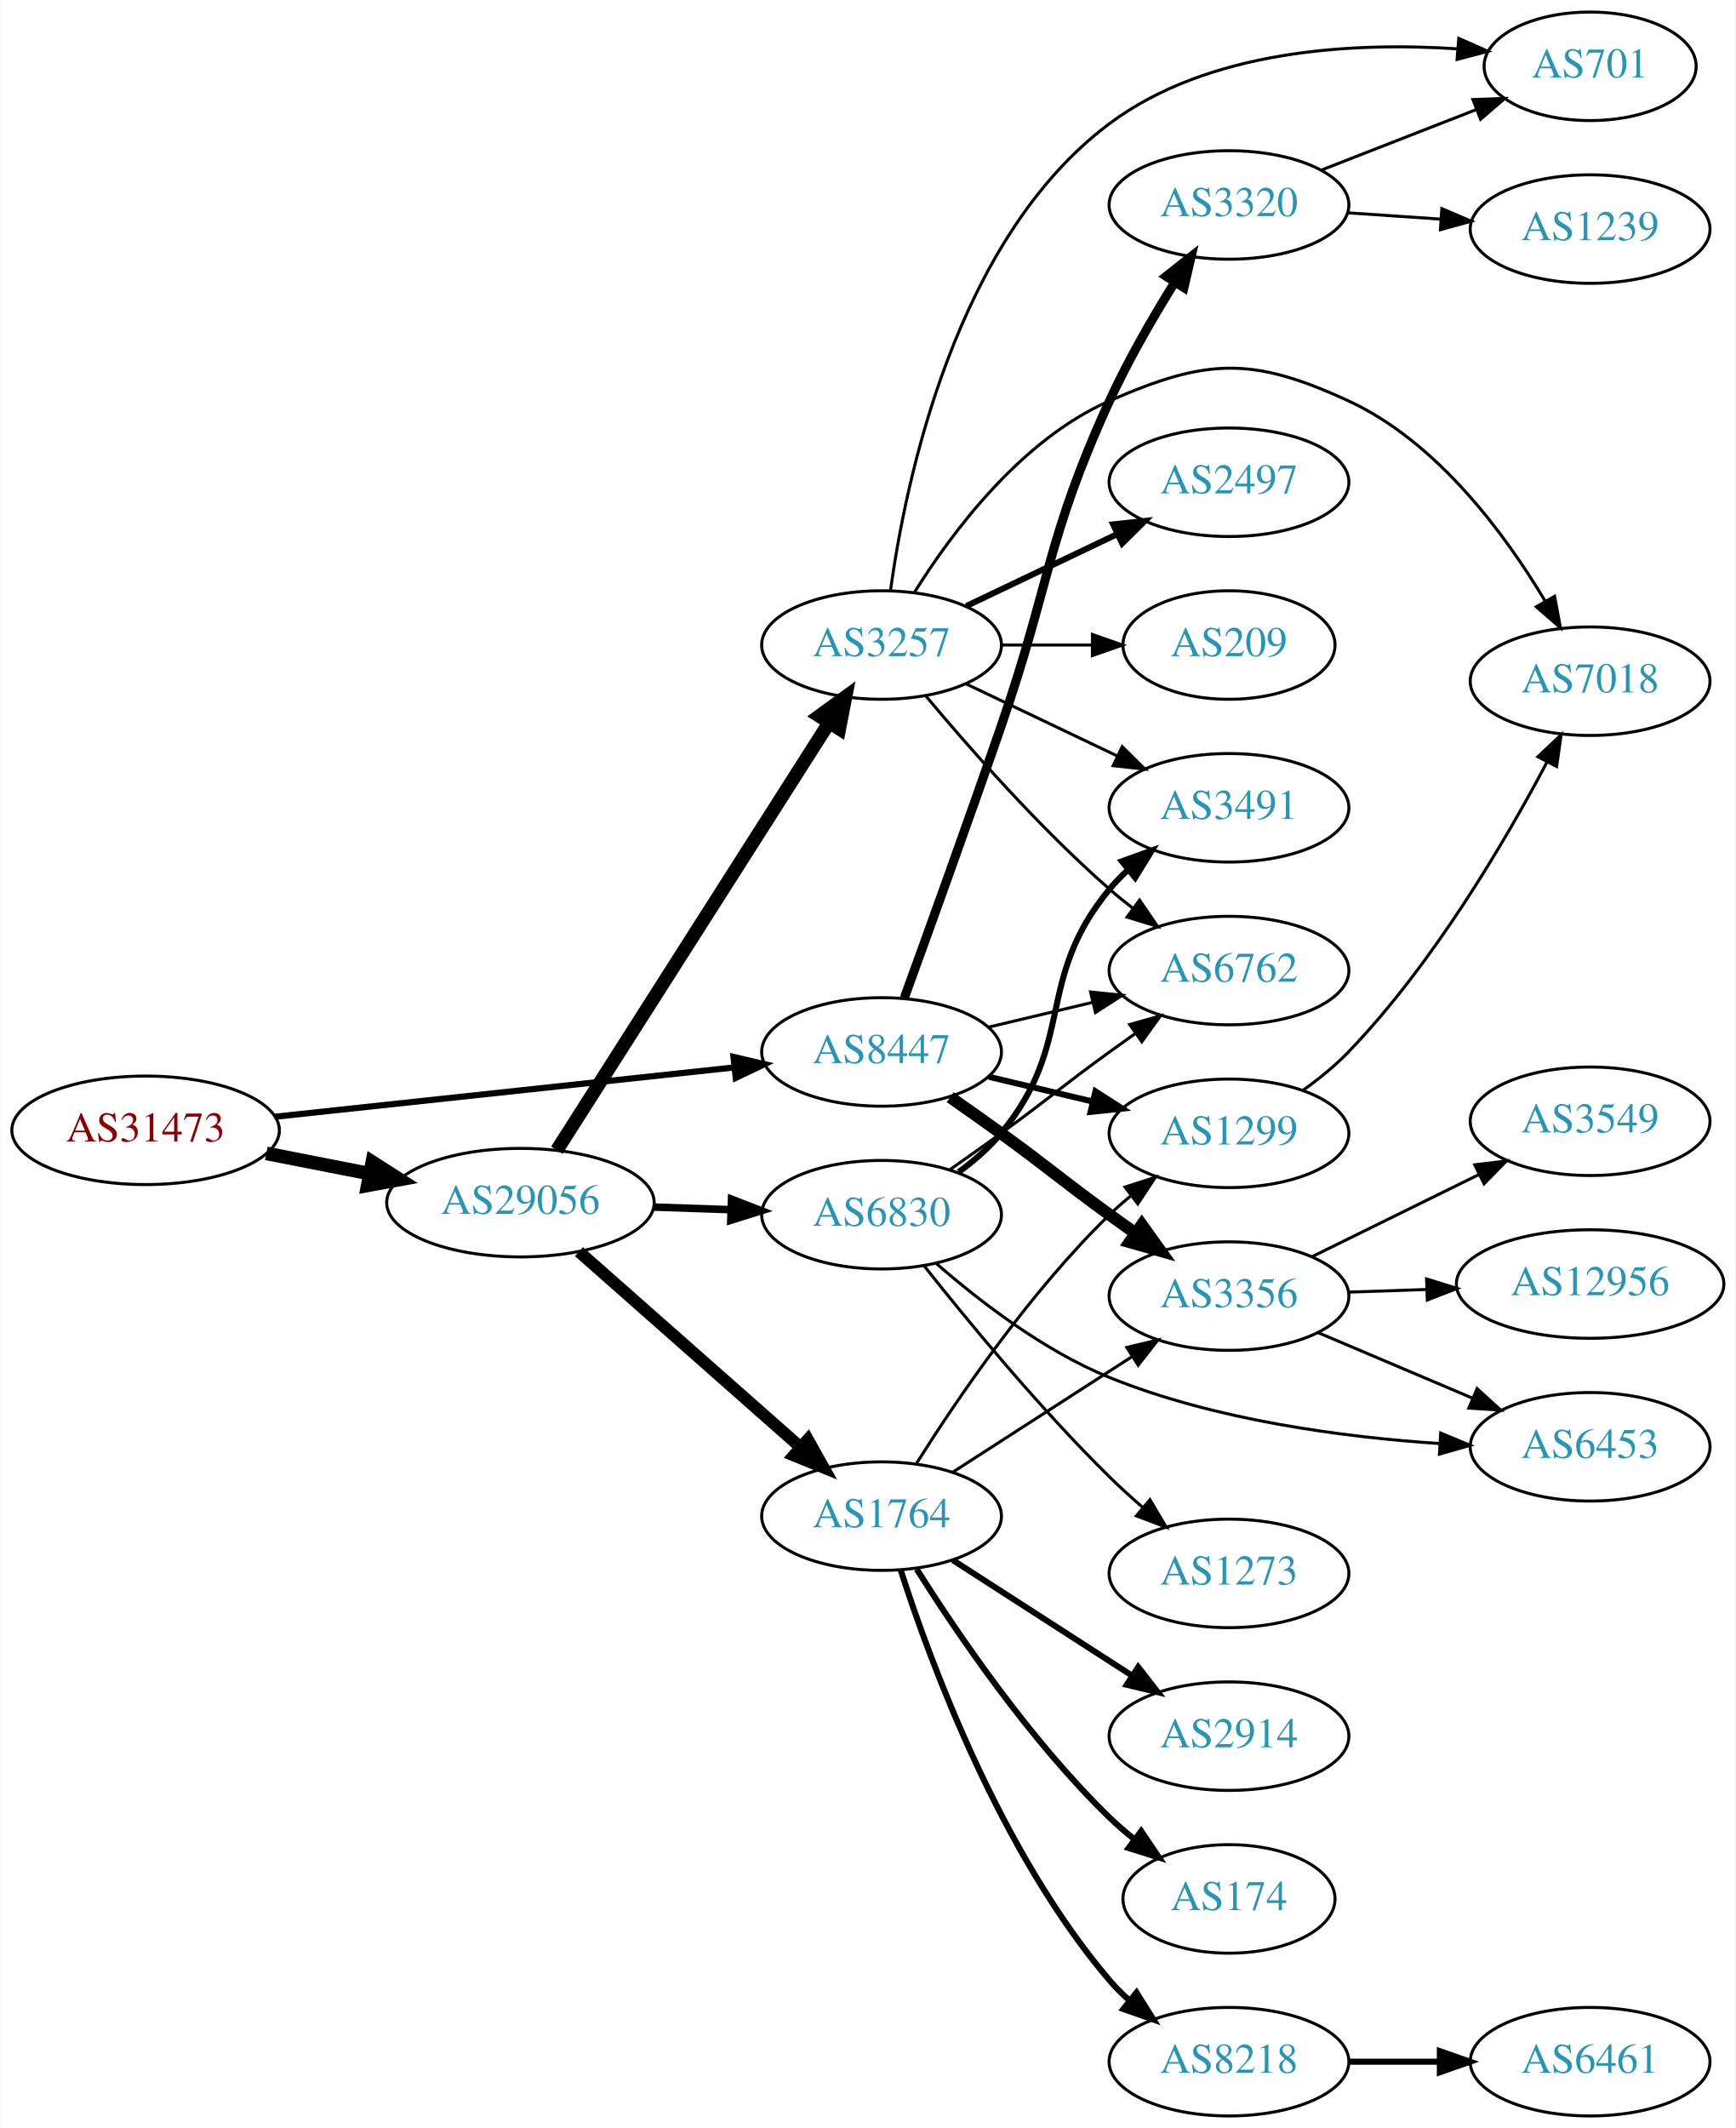
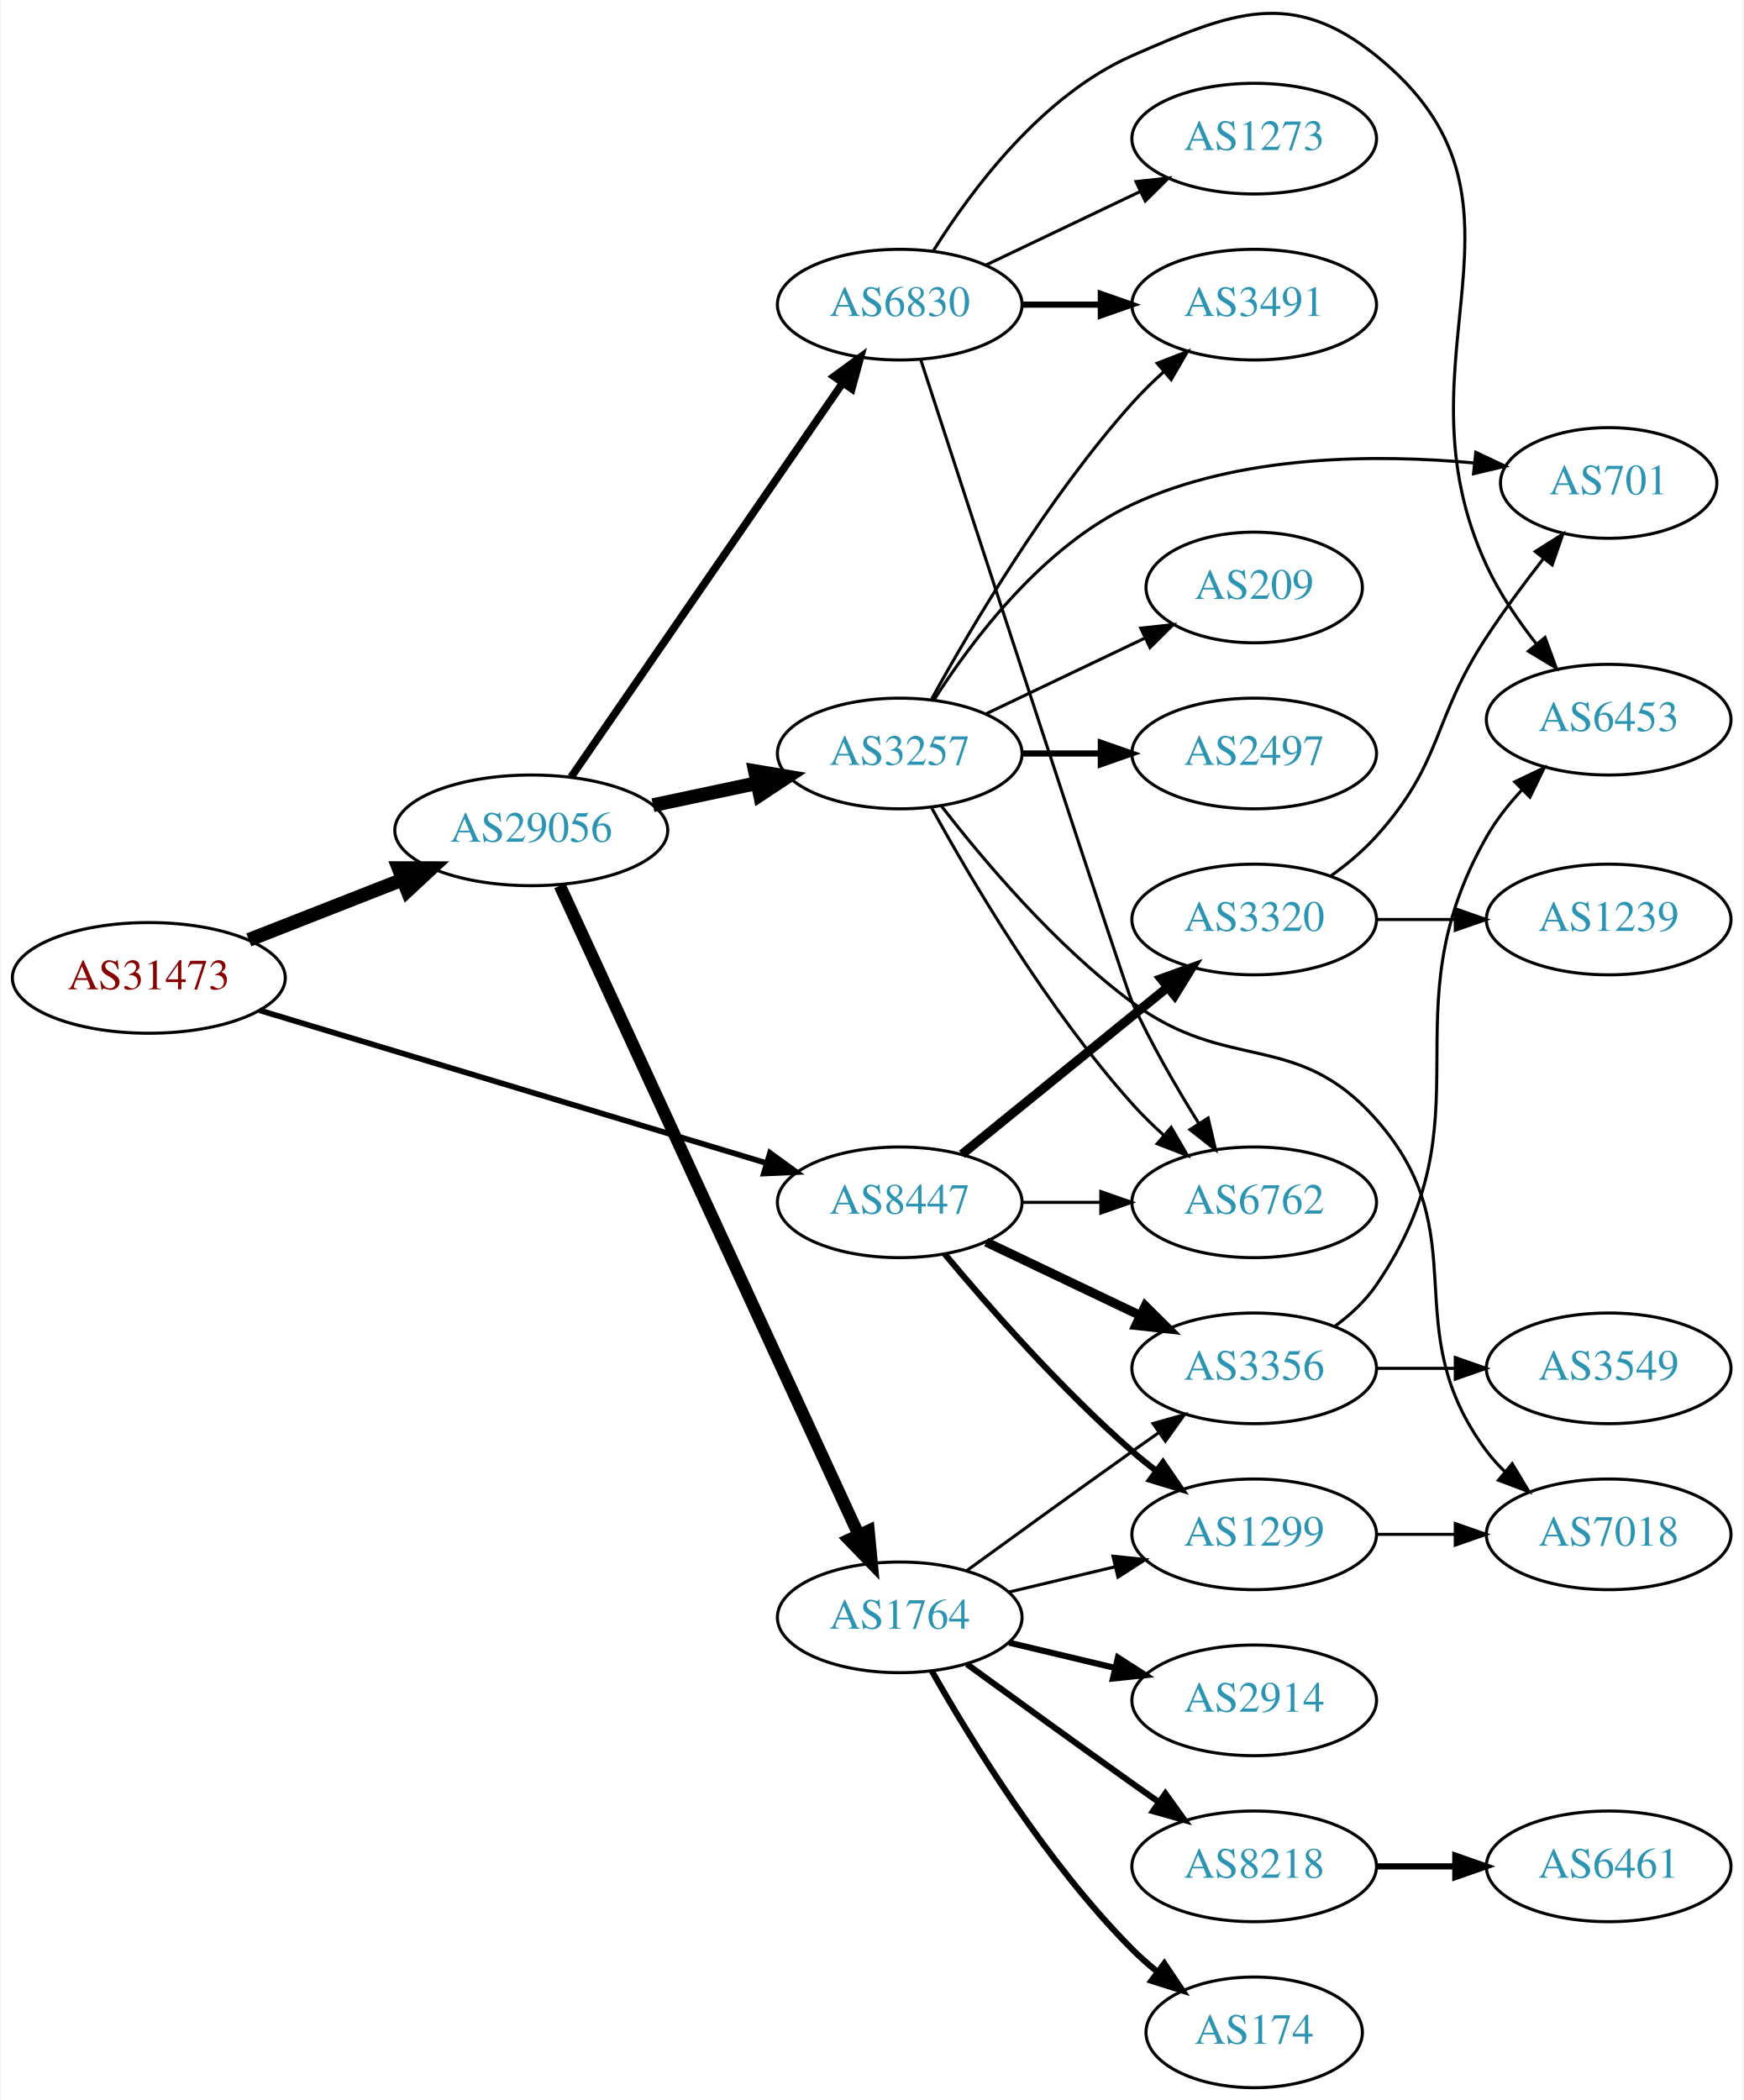
- <svg xmlns="http://www.w3.org/2000/svg" xmlns:xlink="http://www.w3.org/1999/xlink" width="576pt" height="706pt" viewBox="0.00 0.00 575.76 706.00">
-   <g id="graph0" class="graph" transform="scale(1 1) rotate(0) translate(4 702)">
-     <polygon fill="white" stroke="none" points="-4,4 -4,-702 571.762,-702 571.762,4 -4,4" />
+ <svg xmlns="http://www.w3.org/2000/svg" xmlns:xlink="http://www.w3.org/1999/xlink" width="567pt" height="683pt" viewBox="0.00 0.00 566.66 683.10">
+   <g id="graph0" class="graph" transform="scale(1 1) rotate(0) translate(4 679.099)">
+     <polygon fill="white" stroke="none" points="-4,4 -4,-679.099 562.663,-679.099 562.663,4 -4,4" />
    <g id="node1" class="node">
      <g id="a_node1">
        <a xlink:href="/asn/31473" xlink:title="AS31473 ~ BearingPoint Technology GmbH [AT]">
-           <ellipse fill="#ffffff" stroke="black" cx="44.196" cy="-327" rx="44.393" ry="18" />
-           <text text-anchor="middle" x="44.196" y="-323.3" font-family="Times,serif" font-size="14.00" fill="#880000">AS31473</text>
+           <ellipse fill="#ffffff" stroke="black" cx="44.196" cy="-361" rx="44.393" ry="18" />
+           <text text-anchor="middle" x="44.196" y="-357.3" font-family="Times,serif" font-size="14.00" fill="#880000">AS31473</text>
        </a>
      </g>
    </g>
    <g id="node2" class="node">
      <g id="a_node2">
        <a xlink:href="/asn/8447" xlink:title="AS8447 ~ A1 Telekom Austria AG [AT]">
-           <ellipse fill="#ffffff" stroke="black" cx="288.431" cy="-353" rx="39.794" ry="18" />
-           <text text-anchor="middle" x="288.431" y="-349.3" font-family="Times,serif" font-size="14.00" fill="#2c94b3">AS8447</text>
+           <ellipse fill="#ffffff" stroke="black" cx="288.431" cy="-288" rx="39.794" ry="18" />
+           <text text-anchor="middle" x="288.431" y="-284.3" font-family="Times,serif" font-size="14.00" fill="#2c94b3">AS8447</text>
        </a>
      </g>
    </g>
    <g id="edge1" class="edge">
-       <path fill="none" stroke="black" stroke-width="2.045" d="M87.114,-331.499C129.575,-336.057 195.163,-343.097 239.624,-347.869" />
-       <polygon fill="black" stroke="black" stroke-width="2.045" points="239.291,-351.353 249.608,-348.94 240.038,-344.393 239.291,-351.353" />
+       <path fill="none" stroke="black" stroke-width="1.841" d="M80.16,-350.463C123.737,-337.331 198.163,-314.902 244.97,-300.796" />
+       <polygon fill="black" stroke="black" stroke-width="1.841" points="246.24,-304.069 254.805,-297.832 244.22,-297.367 246.24,-304.069" />
    </g>
    <g id="node3" class="node">
      <g id="a_node3">
        <a xlink:href="/asn/29056" xlink:title="AS29056 ~ Citycom Telekommunikation GmbH [AT]">
-           <ellipse fill="#ffffff" stroke="black" cx="168.588" cy="-303" rx="44.393" ry="18" />
-           <text text-anchor="middle" x="168.588" y="-299.3" font-family="Times,serif" font-size="14.00" fill="#2c94b3">AS29056</text>
+           <ellipse fill="#ffffff" stroke="black" cx="168.588" cy="-409" rx="44.393" ry="18" />
+           <text text-anchor="middle" x="168.588" y="-405.3" font-family="Times,serif" font-size="14.00" fill="#2c94b3">AS29056</text>
        </a>
      </g>
    </g>
    <g id="edge2" class="edge">
-       <path fill="none" stroke="black" stroke-width="4.5" d="M84.258,-319.34C95.188,-317.197 107.207,-314.84 118.632,-312.6" />
-       <polygon fill="black" stroke="black" stroke-width="4.5" points="119.422,-316.458 128.477,-310.669 117.907,-308.73 119.422,-316.458" />
+       <path fill="none" stroke="black" stroke-width="4.5" d="M76.715,-373.361C91.991,-379.352 110.521,-386.619 126.855,-393.025" />
+       <polygon fill="black" stroke="black" stroke-width="4.5" points="125.429,-396.695 136.176,-396.681 128.304,-389.364 125.429,-396.695" />
    </g>
    <g id="node4" class="node">
      <g id="a_node4">
-         <a xlink:href="/asn/3356" xlink:title="AS3356 ~ Level 3 Parent, LLC [US]">
-           <ellipse fill="#ffffff" stroke="black" cx="403.724" cy="-272" rx="39.794" ry="18" />
-           <text text-anchor="middle" x="403.724" y="-268.3" font-family="Times,serif" font-size="14.00" fill="#2c94b3">AS3356</text>
+         <a xlink:href="/asn/1299" xlink:title="AS1299 ~ Telia Carrier [EU]">
+           <ellipse fill="#ffffff" stroke="black" cx="403.724" cy="-180" rx="39.794" ry="18" />
+           <text text-anchor="middle" x="403.724" y="-176.3" font-family="Times,serif" font-size="14.00" fill="#2c94b3">AS1299</text>
        </a>
      </g>
    </g>
    <g id="edge3" class="edge">
-       <path fill="none" stroke="black" stroke-width="4" d="M311.188,-337.991C316.722,-334.121 322.641,-329.936 328.077,-326 344.277,-314.271 347.877,-310.729 364.077,-299 366.88,-296.971 369.812,-294.875 372.752,-292.79" />
-       <polygon fill="black" stroke="black" stroke-width="4" points="374.803,-295.627 380.967,-287.009 370.775,-289.903 374.803,-295.627" />
+       <path fill="none" stroke="black" stroke-width="2" d="M303.061,-271.183C317.343,-254.071 340.89,-227.255 364.077,-207 366.543,-204.846 369.182,-202.706 371.879,-200.628" />
+       <polygon fill="black" stroke="black" stroke-width="2" points="374.052,-203.375 380.033,-194.63 369.904,-197.736 374.052,-203.375" />
    </g>
    <g id="node5" class="node">
      <g id="a_node5">
        <a xlink:href="/asn/3320" xlink:title="AS3320 ~ DTAG [DE]">
-           <ellipse fill="#ffffff" stroke="black" cx="403.724" cy="-634" rx="39.794" ry="18" />
-           <text text-anchor="middle" x="403.724" y="-630.3" font-family="Times,serif" font-size="14.00" fill="#2c94b3">AS3320</text>
+           <ellipse fill="#ffffff" stroke="black" cx="403.724" cy="-380" rx="39.794" ry="18" />
+           <text text-anchor="middle" x="403.724" y="-376.3" font-family="Times,serif" font-size="14.00" fill="#2c94b3">AS3320</text>
        </a>
      </g>
    </g>
    <g id="edge4" class="edge">
-       <path fill="none" stroke="black" stroke-width="3" d="M295.979,-370.921C303.764,-392.312 317.086,-429.19 328.077,-461 344.602,-508.822 343.027,-522.99 364.077,-569 370.197,-582.377 378.363,-596.496 385.612,-608.145" />
-       <polygon fill="black" stroke="black" stroke-width="3" points="382.855,-610.332 391.172,-616.896 388.764,-606.579 382.855,-610.332" />
+       <path fill="none" stroke="black" stroke-width="3" d="M308.649,-303.607C327.041,-318.542 354.961,-341.214 375.611,-357.983" />
+       <polygon fill="black" stroke="black" stroke-width="3" points="373.442,-360.73 383.411,-364.317 377.854,-355.296 373.442,-360.73" />
    </g>
    <g id="node6" class="node">
      <g id="a_node6">
        <a xlink:href="/asn/6762" xlink:title="AS6762 ~ TELECOM ITALIA SPARKLE S.p.A. [IT]">
-           <ellipse fill="#ffffff" stroke="black" cx="403.724" cy="-380" rx="39.794" ry="18" />
-           <text text-anchor="middle" x="403.724" y="-376.3" font-family="Times,serif" font-size="14.00" fill="#2c94b3">AS6762</text>
+           <ellipse fill="#ffffff" stroke="black" cx="403.724" cy="-288" rx="39.794" ry="18" />
+           <text text-anchor="middle" x="403.724" y="-284.3" font-family="Times,serif" font-size="14.00" fill="#2c94b3">AS6762</text>
        </a>
      </g>
    </g>
    <g id="edge5" class="edge">
-       <path fill="none" stroke="black" d="M324.038,-361.248C334.909,-363.838 347.064,-366.735 358.506,-369.462" />
-       <polygon fill="black" stroke="black" points="357.789,-372.889 368.328,-371.803 359.412,-366.08 357.789,-372.889" />
+       <path fill="none" stroke="black" d="M328.103,-288C336.306,-288 345.07,-288 353.602,-288" />
+       <polygon fill="black" stroke="black" points="353.841,-291.5 363.841,-288 353.841,-284.5 353.841,-291.5" />
    </g>
    <g id="node7" class="node">
      <g id="a_node7">
-         <a xlink:href="/asn/1299" xlink:title="AS1299 ~ Telia Carrier [EU]">
-           <ellipse fill="#ffffff" stroke="black" cx="403.724" cy="-326" rx="39.794" ry="18" />
-           <text text-anchor="middle" x="403.724" y="-322.3" font-family="Times,serif" font-size="14.00" fill="#2c94b3">AS1299</text>
+         <a xlink:href="/asn/3356" xlink:title="AS3356 ~ Level 3 Parent, LLC [US]">
+           <ellipse fill="#ffffff" stroke="black" cx="403.724" cy="-234" rx="39.794" ry="18" />
+           <text text-anchor="middle" x="403.724" y="-230.3" font-family="Times,serif" font-size="14.00" fill="#2c94b3">AS3356</text>
        </a>
      </g>
    </g>
    <g id="edge6" class="edge">
-       <path fill="none" stroke="black" stroke-width="2" d="M324.038,-344.752C334.909,-342.162 347.064,-339.265 358.506,-336.538" />
-       <polygon fill="black" stroke="black" stroke-width="2" points="359.412,-339.92 368.328,-334.197 357.789,-333.111 359.412,-339.92" />
+       <path fill="none" stroke="black" stroke-width="3" d="M316.567,-275.066C331.561,-267.919 350.382,-258.948 366.605,-251.215" />
+       <polygon fill="black" stroke="black" stroke-width="3" points="368.288,-254.291 375.809,-246.829 365.276,-247.972 368.288,-254.291" />
+     </g>
+     <g id="node13" class="node">
+       <g id="a_node13">
+         <a xlink:href="/asn/3257" xlink:title="AS3257 ~ GTT [DE]">
+           <ellipse fill="#ffffff" stroke="black" cx="288.431" cy="-434" rx="39.794" ry="18" />
+           <text text-anchor="middle" x="288.431" y="-430.3" font-family="Times,serif" font-size="14.00" fill="#2c94b3">AS3257</text>
+         </a>
+       </g>
+     </g>
+     <g id="edge12" class="edge">
+       <path fill="none" stroke="black" stroke-width="4.5" d="M208.174,-417.186C218.967,-419.476 230.797,-421.985 241.948,-424.351" />
+       <polygon fill="black" stroke="black" stroke-width="4.5" points="241.35,-428.249 251.949,-426.473 242.984,-420.546 241.35,-428.249" />
    </g>
    <g id="node14" class="node">
      <g id="a_node14">
        <a xlink:href="/asn/1764" xlink:title="AS1764 ~ NEXTLAYER-AS [AT]">
-           <ellipse fill="#ffffff" stroke="black" cx="288.431" cy="-199" rx="39.794" ry="18" />
-           <text text-anchor="middle" x="288.431" y="-195.3" font-family="Times,serif" font-size="14.00" fill="#2c94b3">AS1764</text>
+           <ellipse fill="#ffffff" stroke="black" cx="288.431" cy="-153" rx="39.794" ry="18" />
+           <text text-anchor="middle" x="288.431" y="-149.3" font-family="Times,serif" font-size="14.00" fill="#2c94b3">AS1764</text>
        </a>
      </g>
    </g>
    <g id="edge13" class="edge">
-       <path fill="none" stroke="black" stroke-width="4" d="M188.001,-286.75C207.718,-269.349 239.166,-241.596 261.408,-221.966" />
-       <polygon fill="black" stroke="black" stroke-width="4" points="263.965,-224.377 269.147,-215.136 259.334,-219.129 263.965,-224.377" />
+       <path fill="none" stroke="black" stroke-width="4" d="M177.875,-390.999C198.251,-346.734 250.889,-232.383 275.017,-179.969" />
+       <polygon fill="black" stroke="black" stroke-width="4" points="278.308,-181.189 279.31,-170.642 271.949,-178.262 278.308,-181.189" />
    </g>
    <g id="node15" class="node">
      <g id="a_node15">
-         <a xlink:href="/asn/3257" xlink:title="AS3257 ~ GTT [DE]">
-           <ellipse fill="#ffffff" stroke="black" cx="288.431" cy="-488" rx="39.794" ry="18" />
-           <text text-anchor="middle" x="288.431" y="-484.3" font-family="Times,serif" font-size="14.00" fill="#2c94b3">AS3257</text>
+         <a xlink:href="/asn/6830" xlink:title="AS6830 ~ LGI-UPC [AT]">
+           <ellipse fill="#ffffff" stroke="black" cx="288.431" cy="-580" rx="39.794" ry="18" />
+           <text text-anchor="middle" x="288.431" y="-576.3" font-family="Times,serif" font-size="14.00" fill="#2c94b3">AS6830</text>
        </a>
      </g>
    </g>
    <g id="edge14" class="edge">
-       <path fill="none" stroke="black" stroke-width="4.5" d="M180.675,-320.404C201.521,-353.13 246.648,-423.976 271.021,-462.239" />
-       <polygon fill="black" stroke="black" stroke-width="4.5" points="267.766,-464.458 276.46,-470.777 274.408,-460.227 267.766,-464.458" />
-     </g>
-     <g id="node16" class="node">
-       <g id="a_node16">
-         <a xlink:href="/asn/6830" xlink:title="AS6830 ~ LGI-UPC [AT]">
-           <ellipse fill="#ffffff" stroke="black" cx="288.431" cy="-299" rx="39.794" ry="18" />
-           <text text-anchor="middle" x="288.431" y="-295.3" font-family="Times,serif" font-size="14.00" fill="#2c94b3">AS6830</text>
-         </a>
-       </g>
-     </g>
-     <g id="edge15" class="edge">
-       <path fill="none" stroke="black" stroke-width="2.5" d="M212.799,-301.533C221.112,-301.251 229.875,-300.954 238.357,-300.666" />
-       <polygon fill="black" stroke="black" stroke-width="2.5" points="238.64,-304.158 248.516,-300.321 238.403,-297.162 238.64,-304.158" />
+       <path fill="none" stroke="black" stroke-width="2.5" d="M181.536,-426.337C202.412,-456.63 245.611,-519.316 269.887,-554.543" />
+       <polygon fill="black" stroke="black" stroke-width="2.5" points="267.07,-556.623 275.626,-562.871 272.834,-552.651 267.07,-556.623" />
+     </g>
+     <g id="node12" class="node">
+       <g id="a_node12">
+         <a xlink:href="/asn/7018" xlink:title="AS7018 ~ AT&amp;T Services, Inc. [US]">
+           <ellipse fill="#ffffff" stroke="black" cx="519.017" cy="-180" rx="39.794" ry="18" />
+           <text text-anchor="middle" x="519.017" y="-176.3" font-family="Times,serif" font-size="14.00" fill="#2c94b3">AS7018</text>
+         </a>
+       </g>
+     </g>
+     <g id="edge11" class="edge">
+       <path fill="none" stroke="black" d="M443.396,-180C451.599,-180 460.363,-180 468.895,-180" />
+       <polygon fill="black" stroke="black" points="469.134,-183.5 479.134,-180 469.134,-176.5 469.134,-183.5" />
    </g>
    <g id="node8" class="node">
      <g id="a_node8">
-         <a xlink:href="/asn/12956" xlink:title="AS12956 ~ TELXIUS [ES]">
-           <ellipse fill="#ffffff" stroke="black" cx="523.566" cy="-276" rx="44.393" ry="18" />
-           <text text-anchor="middle" x="523.566" y="-272.3" font-family="Times,serif" font-size="14.00" fill="#2c94b3">AS12956</text>
+         <a xlink:href="/asn/1239" xlink:title="AS1239 ~ Sprint [US]">
+           <ellipse fill="#ffffff" stroke="black" cx="519.017" cy="-380" rx="39.794" ry="18" />
+           <text text-anchor="middle" x="519.017" y="-376.3" font-family="Times,serif" font-size="14.00" fill="#2c94b3">AS1239</text>
        </a>
      </g>
    </g>
    <g id="edge7" class="edge">
-       <path fill="none" stroke="black" d="M443.31,-273.31C451.608,-273.591 460.52,-273.894 469.265,-274.191" />
-       <polygon fill="black" stroke="black" points="469.294,-277.694 479.407,-274.535 469.532,-270.698 469.294,-277.694" />
+       <path fill="none" stroke="black" d="M443.396,-380C451.599,-380 460.363,-380 468.895,-380" />
+       <polygon fill="black" stroke="black" points="469.134,-383.5 479.134,-380 469.134,-376.5 469.134,-383.5" />
    </g>
    <g id="node9" class="node">
      <g id="a_node9">
-         <a xlink:href="/asn/6453" xlink:title="AS6453 ~ TATA COMMUNICATIONS (AMERICA) INC [US]">
-           <ellipse fill="#ffffff" stroke="black" cx="523.566" cy="-222" rx="39.794" ry="18" />
-           <text text-anchor="middle" x="523.566" y="-218.3" font-family="Times,serif" font-size="14.00" fill="#2c94b3">AS6453</text>
+         <a xlink:href="/asn/701" xlink:title="AS701 ~ UUNET [US]">
+           <ellipse fill="#ffffff" stroke="black" cx="519.017" cy="-522" rx="35.194" ry="18" />
+           <text text-anchor="middle" x="519.017" y="-518.3" font-family="Times,serif" font-size="14.00" fill="#2c94b3">AS701</text>
        </a>
      </g>
    </g>
    <g id="edge8" class="edge">
-       <path fill="none" stroke="black" d="M433.25,-259.896C448.624,-253.373 467.8,-245.237 484.439,-238.177" />
-       <polygon fill="black" stroke="black" points="486.056,-241.293 493.894,-234.165 483.321,-234.849 486.056,-241.293" />
+       <path fill="none" stroke="black" d="M428.595,-394.129C433.84,-397.898 439.097,-402.257 443.37,-407 465.476,-431.534 461.22,-444.411 479.37,-472 485.009,-480.571 491.685,-489.552 497.889,-497.5" />
+       <polygon fill="black" stroke="black" points="495.16,-499.692 504.118,-505.348 500.642,-495.34 495.16,-499.692" />
    </g>
    <g id="node10" class="node">
      <g id="a_node10">
        <a xlink:href="/asn/3549" xlink:title="AS3549 ~ Level 3 Parent, LLC [US]">
-           <ellipse fill="#ffffff" stroke="black" cx="523.566" cy="-330" rx="39.794" ry="18" />
-           <text text-anchor="middle" x="523.566" y="-326.3" font-family="Times,serif" font-size="14.00" fill="#2c94b3">AS3549</text>
+           <ellipse fill="#ffffff" stroke="black" cx="519.017" cy="-234" rx="39.794" ry="18" />
+           <text text-anchor="middle" x="519.017" y="-230.3" font-family="Times,serif" font-size="14.00" fill="#2c94b3">AS3549</text>
        </a>
      </g>
    </g>
    <g id="edge9" class="edge">
-       <path fill="none" stroke="black" d="M431.17,-285.016C447.581,-293.094 468.881,-303.577 486.789,-312.391" />
-       <polygon fill="black" stroke="black" points="485.283,-315.551 495.801,-316.826 488.374,-309.27 485.283,-315.551" />
+       <path fill="none" stroke="black" d="M443.396,-234C451.599,-234 460.363,-234 468.895,-234" />
+       <polygon fill="black" stroke="black" points="469.134,-237.5 479.134,-234 469.134,-230.5 469.134,-237.5" />
    </g>
    <g id="node11" class="node">
      <g id="a_node11">
-         <a xlink:href="/asn/701" xlink:title="AS701 ~ UUNET [US]">
-           <ellipse fill="#ffffff" stroke="black" cx="523.566" cy="-680" rx="35.194" ry="18" />
-           <text text-anchor="middle" x="523.566" y="-676.3" font-family="Times,serif" font-size="14.00" fill="#2c94b3">AS701</text>
+         <a xlink:href="/asn/6453" xlink:title="AS6453 ~ TATA COMMUNICATIONS (AMERICA) INC [US]">
+           <ellipse fill="#ffffff" stroke="black" cx="519.017" cy="-445" rx="39.794" ry="18" />
+           <text text-anchor="middle" x="519.017" y="-441.3" font-family="Times,serif" font-size="14.00" fill="#2c94b3">AS6453</text>
        </a>
      </g>
    </g>
    <g id="edge10" class="edge">
-       <path fill="none" stroke="black" d="M434.46,-645.608C450.078,-651.704 469.354,-659.229 485.891,-665.684" />
-       <polygon fill="black" stroke="black" points="484.674,-668.966 495.262,-669.342 487.22,-662.445 484.674,-668.966" />
-     </g>
-     <g id="node12" class="node">
-       <g id="a_node12">
-         <a xlink:href="/asn/1239" xlink:title="AS1239 ~ Sprint [US]">
-           <ellipse fill="#ffffff" stroke="black" cx="523.566" cy="-626" rx="39.794" ry="18" />
-           <text text-anchor="middle" x="523.566" y="-622.3" font-family="Times,serif" font-size="14.00" fill="#2c94b3">AS1239</text>
-         </a>
-       </g>
-     </g>
-     <g id="edge11" class="edge">
-       <path fill="none" stroke="black" d="M442.984,-631.403C452.863,-630.732 463.63,-630.001 473.96,-629.3" />
-       <polygon fill="black" stroke="black" points="474.355,-632.781 484.095,-628.612 473.881,-625.797 474.355,-632.781" />
-     </g>
-     <g id="node13" class="node">
-       <g id="a_node13">
-         <a xlink:href="/asn/7018" xlink:title="AS7018 ~ AT&amp;T Services, Inc. [US]">
-           <ellipse fill="#ffffff" stroke="black" cx="523.566" cy="-476" rx="39.794" ry="18" />
-           <text text-anchor="middle" x="523.566" y="-472.3" font-family="Times,serif" font-size="14.00" fill="#2c94b3">AS7018</text>
-         </a>
-       </g>
-     </g>
-     <g id="edge12" class="edge">
-       <path fill="none" stroke="black" d="M428.371,-340.338C433.625,-344.098 438.942,-348.401 443.37,-353 471.455,-382.166 495.274,-422.706 509.248,-449.144" />
-       <polygon fill="black" stroke="black" points="506.232,-450.931 513.94,-458.199 512.447,-447.71 506.232,-450.931" />
+       <path fill="none" stroke="black" d="M429.955,-247.667C435.015,-251.408 439.851,-255.871 443.37,-261 481.182,-316.107 446.291,-348.928 479.37,-407 482.414,-412.343 486.421,-417.434 490.703,-422.053" />
+       <polygon fill="black" stroke="black" points="488.482,-424.781 498.044,-429.344 493.415,-419.814 488.482,-424.781" />
    </g>
    <g id="edge20" class="edge">
-       <path fill="none" stroke="black" d="M312.085,-213.597C329.143,-224.589 352.727,-239.785 371.562,-251.921" />
-       <polygon fill="black" stroke="black" points="369.807,-254.954 380.109,-257.428 373.598,-249.069 369.807,-254.954" />
+       <path fill="none" stroke="black" d="M298.834,-416.253C311.734,-392.804 336.485,-350.865 364.077,-320 367.165,-316.546 370.638,-313.146 374.203,-309.926" />
+       <polygon fill="black" stroke="black" points="376.72,-312.379 382.04,-303.216 372.167,-307.062 376.72,-312.379" />
    </g>
    <g id="edge19" class="edge">
-       <path fill="none" stroke="black" d="M300.089,-216.596C313.39,-237.682 337.629,-273.37 364.077,-299 366.226,-301.083 368.55,-303.121 370.954,-305.085" />
-       <polygon fill="black" stroke="black" points="369.225,-308.168 379.304,-311.436 373.463,-302.596 369.225,-308.168" />
+       <path fill="none" stroke="black" d="M299.504,-451.326C311.907,-470.792 334.953,-501.437 364.077,-515 398.982,-531.255 443.296,-531.445 475.406,-528.496" />
+       <polygon fill="black" stroke="black" points="475.798,-531.974 485.376,-527.445 475.064,-525.013 475.798,-531.974" />
+     </g>
+     <g id="edge17" class="edge">
+       <path fill="none" stroke="black" d="M301.903,-417.033C315.603,-399.301 339.011,-371.529 364.077,-353 395.503,-329.77 417.519,-344.307 443.37,-315 476.84,-277.056 449.099,-247.542 479.37,-207 481.115,-204.664 483.122,-202.455 485.285,-200.383" />
+       <polygon fill="black" stroke="black" points="487.645,-202.973 493.086,-193.882 483.163,-197.595 487.645,-202.973" />
+     </g>
+     <g id="node16" class="node">
+       <g id="a_node16">
+         <a xlink:href="/asn/2497" xlink:title="AS2497 ~ Internet Initiative Japan Inc. [JP]">
+           <ellipse fill="#ffffff" stroke="black" cx="403.724" cy="-434" rx="39.794" ry="18" />
+           <text text-anchor="middle" x="403.724" y="-430.3" font-family="Times,serif" font-size="14.00" fill="#2c94b3">AS2497</text>
+         </a>
+       </g>
+     </g>
+     <g id="edge15" class="edge">
+       <path fill="none" stroke="black" stroke-width="2" d="M328.103,-434C336.306,-434 345.07,-434 353.602,-434" />
+       <polygon fill="black" stroke="black" stroke-width="2" points="353.841,-437.5 363.841,-434 353.841,-430.5 353.841,-437.5" />
    </g>
    <g id="node17" class="node">
      <g id="a_node17">
-         <a xlink:href="/asn/8218" xlink:title="AS8218 ~ legacy Neotelecoms [FR]">
-           <ellipse fill="#ffffff" stroke="black" cx="403.724" cy="-18" rx="39.794" ry="18" />
-           <text text-anchor="middle" x="403.724" y="-14.3" font-family="Times,serif" font-size="14.00" fill="#2c94b3">AS8218</text>
+         <a xlink:href="/asn/3491" xlink:title="AS3491 ~ PCCW Global, Inc. [US]">
+           <ellipse fill="#ffffff" stroke="black" cx="403.724" cy="-580" rx="39.794" ry="18" />
+           <text text-anchor="middle" x="403.724" y="-576.3" font-family="Times,serif" font-size="14.00" fill="#2c94b3">AS3491</text>
        </a>
      </g>
    </g>
    <g id="edge16" class="edge">
-       <path fill="none" stroke="black" stroke-width="2" d="M294.761,-181.171C304.564,-150.631 327.83,-87.499 364.077,-45 366.019,-42.723 368.195,-40.546 370.498,-38.486" />
-       <polygon fill="black" stroke="black" stroke-width="2" points="373.035,-40.939 378.663,-31.963 368.665,-35.47 373.035,-40.939" />
+       <path fill="none" stroke="black" d="M298.834,-451.747C311.734,-475.196 336.485,-517.135 364.077,-548 367.165,-551.454 370.638,-554.854 374.203,-558.074" />
+       <polygon fill="black" stroke="black" points="372.167,-560.938 382.04,-564.784 376.72,-555.621 372.167,-560.938" />
    </g>
    <g id="node18" class="node">
      <g id="a_node18">
+         <a xlink:href="/asn/209" xlink:title="AS209 ~ CenturyLink Communications, LLC [US]">
+           <ellipse fill="#ffffff" stroke="black" cx="403.724" cy="-488" rx="35.194" ry="18" />
+           <text text-anchor="middle" x="403.724" y="-484.3" font-family="Times,serif" font-size="14.00" fill="#2c94b3">AS209</text>
+         </a>
+       </g>
+     </g>
+     <g id="edge18" class="edge">
+       <path fill="none" stroke="black" d="M316.567,-446.934C331.999,-454.29 351.485,-463.577 368.02,-471.459" />
+       <polygon fill="black" stroke="black" points="366.828,-474.768 377.361,-475.911 369.84,-468.449 366.828,-474.768" />
+     </g>
+     <g id="edge25" class="edge">
+       <path fill="none" stroke="black" d="M324.038,-161.248C334.909,-163.838 347.064,-166.735 358.506,-169.462" />
+       <polygon fill="black" stroke="black" points="357.789,-172.889 368.328,-171.803 359.412,-166.08 357.789,-172.889" />
+     </g>
+     <g id="edge24" class="edge">
+       <path fill="none" stroke="black" d="M310.279,-168.222C325.213,-179.091 345.827,-194.025 364.077,-207 366.898,-209.005 369.841,-211.085 372.789,-213.159" />
+       <polygon fill="black" stroke="black" points="370.816,-216.05 381.013,-218.926 374.835,-210.319 370.816,-216.05" />
+     </g>
+     <g id="node19" class="node">
+       <g id="a_node19">
        <a xlink:href="/asn/2914" xlink:title="AS2914 ~ NTT America, Inc. [US]">
          <ellipse fill="#ffffff" stroke="black" cx="403.724" cy="-126" rx="39.794" ry="18" />
          <text text-anchor="middle" x="403.724" y="-122.3" font-family="Times,serif" font-size="14.00" fill="#2c94b3">AS2914</text>
        </a>
      </g>
    </g>
-     <g id="edge17" class="edge">
-       <path fill="none" stroke="black" stroke-width="2" d="M312.085,-184.403C329.143,-173.411 352.727,-158.215 371.562,-146.079" />
-       <polygon fill="black" stroke="black" stroke-width="2" points="373.598,-148.931 380.109,-140.572 369.807,-143.046 373.598,-148.931" />
-     </g>
-     <g id="node19" class="node">
-       <g id="a_node19">
-         <a xlink:href="/asn/174" xlink:title="AS174 ~ Cogent Communications [US]">
-           <ellipse fill="#ffffff" stroke="black" cx="403.724" cy="-72" rx="35.194" ry="18" />
-           <text text-anchor="middle" x="403.724" y="-68.3" font-family="Times,serif" font-size="14.00" fill="#2c94b3">AS174</text>
-         </a>
-       </g>
-     </g>
-     <g id="edge18" class="edge">
-       <path fill="none" stroke="black" stroke-width="2" d="M300.089,-181.404C313.39,-160.318 337.629,-124.63 364.077,-99 366.623,-96.533 369.414,-94.128 372.293,-91.834" />
-       <polygon fill="black" stroke="black" stroke-width="2" points="374.588,-94.489 380.516,-85.707 370.406,-88.876 374.588,-94.489" />
-     </g>
-     <g id="edge25" class="edge">
-       <path fill="none" stroke="black" d="M303.061,-471.183C317.343,-454.071 340.89,-427.255 364.077,-407 366.543,-404.846 369.182,-402.706 371.879,-400.628" />
-       <polygon fill="black" stroke="black" points="374.052,-403.375 380.033,-394.63 369.904,-397.736 374.052,-403.375" />
-     </g>
-     <g id="edge26" class="edge">
-       <path fill="none" stroke="black" d="M291.382,-506.009C296.324,-542.023 312.835,-622.738 364.077,-661 396.979,-685.568 444.889,-688.061 479.411,-685.803" />
-       <polygon fill="black" stroke="black" points="479.98,-689.268 489.663,-684.969 479.412,-682.291 479.98,-689.268" />
-     </g>
-     <g id="edge24" class="edge">
-       <path fill="none" stroke="black" d="M299.397,-505.562C311.7,-525.249 334.653,-556.103 364.077,-569 396.354,-583.148 411.377,-583.777 443.37,-569 472.813,-555.401 495.341,-524.861 508.708,-502.474" />
-       <polygon fill="black" stroke="black" points="511.772,-504.167 513.706,-493.75 505.698,-500.687 511.772,-504.167" />
+     <g id="edge21" class="edge">
+       <path fill="none" stroke="black" stroke-width="2" d="M324.038,-144.752C334.909,-142.162 347.064,-139.265 358.506,-136.538" />
+       <polygon fill="black" stroke="black" stroke-width="2" points="359.412,-139.92 368.328,-134.197 357.789,-133.111 359.412,-139.92" />
+     </g>
+     <g id="node20" class="node">
+       <g id="a_node20">
+         <a xlink:href="/asn/8218" xlink:title="AS8218 ~ legacy Neotelecoms [FR]">
+           <ellipse fill="#ffffff" stroke="black" cx="403.724" cy="-72" rx="39.794" ry="18" />
+           <text text-anchor="middle" x="403.724" y="-68.3" font-family="Times,serif" font-size="14.00" fill="#2c94b3">AS8218</text>
+         </a>
+       </g>
+     </g>
+     <g id="edge22" class="edge">
+       <path fill="none" stroke="black" stroke-width="2" d="M310.279,-137.778C325.213,-126.909 345.827,-111.975 364.077,-99 366.898,-96.995 369.841,-94.915 372.789,-92.841" />
+       <polygon fill="black" stroke="black" stroke-width="2" points="374.835,-95.681 381.013,-87.074 370.816,-89.95 374.835,-95.681" />
    </g>
    <g id="node21" class="node">
      <g id="a_node21">
-         <a xlink:href="/asn/2497" xlink:title="AS2497 ~ Internet Initiative Japan Inc. [JP]">
-           <ellipse fill="#ffffff" stroke="black" cx="403.724" cy="-542" rx="39.794" ry="18" />
-           <text text-anchor="middle" x="403.724" y="-538.3" font-family="Times,serif" font-size="14.00" fill="#2c94b3">AS2497</text>
-         </a>
-       </g>
-     </g>
-     <g id="edge22" class="edge">
-       <path fill="none" stroke="black" stroke-width="2" d="M316.567,-500.934C331.561,-508.081 350.382,-517.052 366.605,-524.785" />
-       <polygon fill="black" stroke="black" stroke-width="2" points="365.276,-528.028 375.809,-529.171 368.288,-521.709 365.276,-528.028" />
+         <a xlink:href="/asn/174" xlink:title="AS174 ~ Cogent Communications [US]">
+           <ellipse fill="#ffffff" stroke="black" cx="403.724" cy="-18" rx="35.194" ry="18" />
+           <text text-anchor="middle" x="403.724" y="-14.3" font-family="Times,serif" font-size="14.00" fill="#2c94b3">AS174</text>
+         </a>
+       </g>
+     </g>
+     <g id="edge23" class="edge">
+       <path fill="none" stroke="black" stroke-width="2" d="M298.891,-135.51C311.672,-112.904 336.105,-73.114 364.077,-45 366.578,-42.487 369.338,-40.051 372.199,-37.739" />
+       <polygon fill="black" stroke="black" stroke-width="2" points="374.5,-40.389 380.396,-31.587 370.298,-34.79 374.5,-40.389" />
+     </g>
+     <g id="edge30" class="edge">
+       <path fill="none" stroke="black" d="M295.207,-562.26C312.337,-509.676 361.806,-357.991 364.077,-353 370.17,-339.611 378.333,-325.49 385.586,-313.844" />
+       <polygon fill="black" stroke="black" points="388.738,-315.411 391.152,-305.095 382.831,-311.654 388.738,-315.411" />
+     </g>
+     <g id="edge29" class="edge">
+       <path fill="none" stroke="black" d="M299.397,-597.562C311.7,-617.249 334.653,-648.103 364.077,-661 396.354,-675.148 415.937,-683.122 443.37,-661 502.137,-613.612 447.503,-563.437 479.37,-495 483.52,-486.089 489.498,-477.291 495.517,-469.619" />
+       <polygon fill="black" stroke="black" points="498.317,-471.725 501.98,-461.783 492.917,-467.271 498.317,-471.725" />
+     </g>
+     <g id="edge27" class="edge">
+       <path fill="none" stroke="black" stroke-width="2" d="M328.103,-580C336.306,-580 345.07,-580 353.602,-580" />
+       <polygon fill="black" stroke="black" stroke-width="2" points="353.841,-583.5 363.841,-580 353.841,-576.5 353.841,-583.5" />
+     </g>
+     <g id="node23" class="node">
+       <g id="a_node23">
+         <a xlink:href="/asn/1273" xlink:title="AS1273 ~ Vodafone Group PLC [EU]">
+           <ellipse fill="#ffffff" stroke="black" cx="403.724" cy="-634" rx="39.794" ry="18" />
+           <text text-anchor="middle" x="403.724" y="-630.3" font-family="Times,serif" font-size="14.00" fill="#2c94b3">AS1273</text>
+         </a>
+       </g>
+     </g>
+     <g id="edge28" class="edge">
+       <path fill="none" stroke="black" d="M316.567,-592.934C331.561,-600.081 350.382,-609.052 366.605,-616.785" />
+       <polygon fill="black" stroke="black" points="365.276,-620.028 375.809,-621.171 368.288,-613.709 365.276,-620.028" />
    </g>
    <g id="node22" class="node">
      <g id="a_node22">
-         <a xlink:href="/asn/3491" xlink:title="AS3491 ~ PCCW Global, Inc. [US]">
-           <ellipse fill="#ffffff" stroke="black" cx="403.724" cy="-434" rx="39.794" ry="18" />
-           <text text-anchor="middle" x="403.724" y="-430.3" font-family="Times,serif" font-size="14.00" fill="#2c94b3">AS3491</text>
-         </a>
-       </g>
-     </g>
-     <g id="edge23" class="edge">
-       <path fill="none" stroke="black" d="M316.567,-475.066C331.561,-467.919 350.382,-458.948 366.605,-451.215" />
-       <polygon fill="black" stroke="black" points="368.288,-454.291 375.809,-446.829 365.276,-447.972 368.288,-454.291" />
-     </g>
-     <g id="node23" class="node">
-       <g id="a_node23">
-         <a xlink:href="/asn/209" xlink:title="AS209 ~ CenturyLink Communications, LLC [US]">
-           <ellipse fill="#ffffff" stroke="black" cx="403.724" cy="-488" rx="35.194" ry="18" />
-           <text text-anchor="middle" x="403.724" y="-484.3" font-family="Times,serif" font-size="14.00" fill="#2c94b3">AS209</text>
-         </a>
-       </g>
-     </g>
-     <g id="edge27" class="edge">
-       <path fill="none" stroke="black" d="M328.103,-488C337.808,-488 348.299,-488 358.262,-488" />
-       <polygon fill="black" stroke="black" points="358.398,-491.5 368.398,-488 358.398,-484.5 358.398,-491.5" />
-     </g>
-     <g id="edge29" class="edge">
-       <path fill="none" stroke="black" d="M311.188,-314.009C316.722,-317.879 322.641,-322.064 328.077,-326 344.277,-337.729 347.877,-341.271 364.077,-353 366.88,-355.029 369.812,-357.125 372.752,-359.21" />
-       <polygon fill="black" stroke="black" points="370.775,-362.097 380.967,-364.991 374.803,-356.373 370.775,-362.097" />
-     </g>
-     <g id="edge31" class="edge">
-       <path fill="none" stroke="black" d="M306.654,-282.772C320.909,-270.328 342.288,-253.834 364.077,-245 399.069,-230.813 441.536,-225.205 473.7,-223.067" />
-       <polygon fill="black" stroke="black" points="473.976,-226.557 483.759,-222.488 473.574,-219.569 473.976,-226.557" />
-     </g>
-     <g id="edge28" class="edge">
-       <path fill="none" stroke="black" stroke-width="2" d="M314.012,-313.156C319.106,-316.872 324.12,-321.201 328.077,-326 353.142,-356.394 339.013,-376.606 364.077,-407 365.932,-409.25 368.02,-411.396 370.238,-413.424" />
-       <polygon fill="black" stroke="black" stroke-width="2" points="368.174,-416.256 378.143,-419.844 372.587,-410.823 368.174,-416.256" />
-     </g>
-     <g id="node24" class="node">
-       <g id="a_node24">
-         <a xlink:href="/asn/1273" xlink:title="AS1273 ~ Vodafone Group PLC [EU]">
-           <ellipse fill="#ffffff" stroke="black" cx="403.724" cy="-180" rx="39.794" ry="18" />
-           <text text-anchor="middle" x="403.724" y="-176.3" font-family="Times,serif" font-size="14.00" fill="#2c94b3">AS1273</text>
-         </a>
-       </g>
-     </g>
-     <g id="edge30" class="edge">
-       <path fill="none" stroke="black" d="M302.666,-281.899C317.003,-263.79 340.939,-234.737 364.077,-212 367.545,-208.592 371.338,-205.15 375.149,-201.849" />
-       <polygon fill="black" stroke="black" points="377.499,-204.446 382.899,-195.33 372.993,-199.089 377.499,-204.446" />
-     </g>
-     <g id="node20" class="node">
-       <g id="a_node20">
        <a xlink:href="/asn/6461" xlink:title="AS6461 ~ Zayo Bandwidth [US]">
-           <ellipse fill="#ffffff" stroke="black" cx="523.566" cy="-18" rx="39.794" ry="18" />
-           <text text-anchor="middle" x="523.566" y="-14.3" font-family="Times,serif" font-size="14.00" fill="#2c94b3">AS6461</text>
-         </a>
-       </g>
-     </g>
-     <g id="edge21" class="edge">
-       <path fill="none" stroke="black" stroke-width="2" d="M443.636,-18C453.19,-18 463.539,-18 473.502,-18" />
-       <polygon fill="black" stroke="black" stroke-width="2" points="473.695,-21.5 483.695,-18 473.694,-14.5 473.695,-21.5" />
+           <ellipse fill="#ffffff" stroke="black" cx="519.017" cy="-72" rx="39.794" ry="18" />
+           <text text-anchor="middle" x="519.017" y="-68.3" font-family="Times,serif" font-size="14.00" fill="#2c94b3">AS6461</text>
+         </a>
+       </g>
+     </g>
+     <g id="edge26" class="edge">
+       <path fill="none" stroke="black" stroke-width="2" d="M443.396,-72C451.599,-72 460.363,-72 468.895,-72" />
+       <polygon fill="black" stroke="black" stroke-width="2" points="469.134,-75.5 479.134,-72 469.134,-68.5 469.134,-75.5" />
    </g>
  </g>
</svg>
